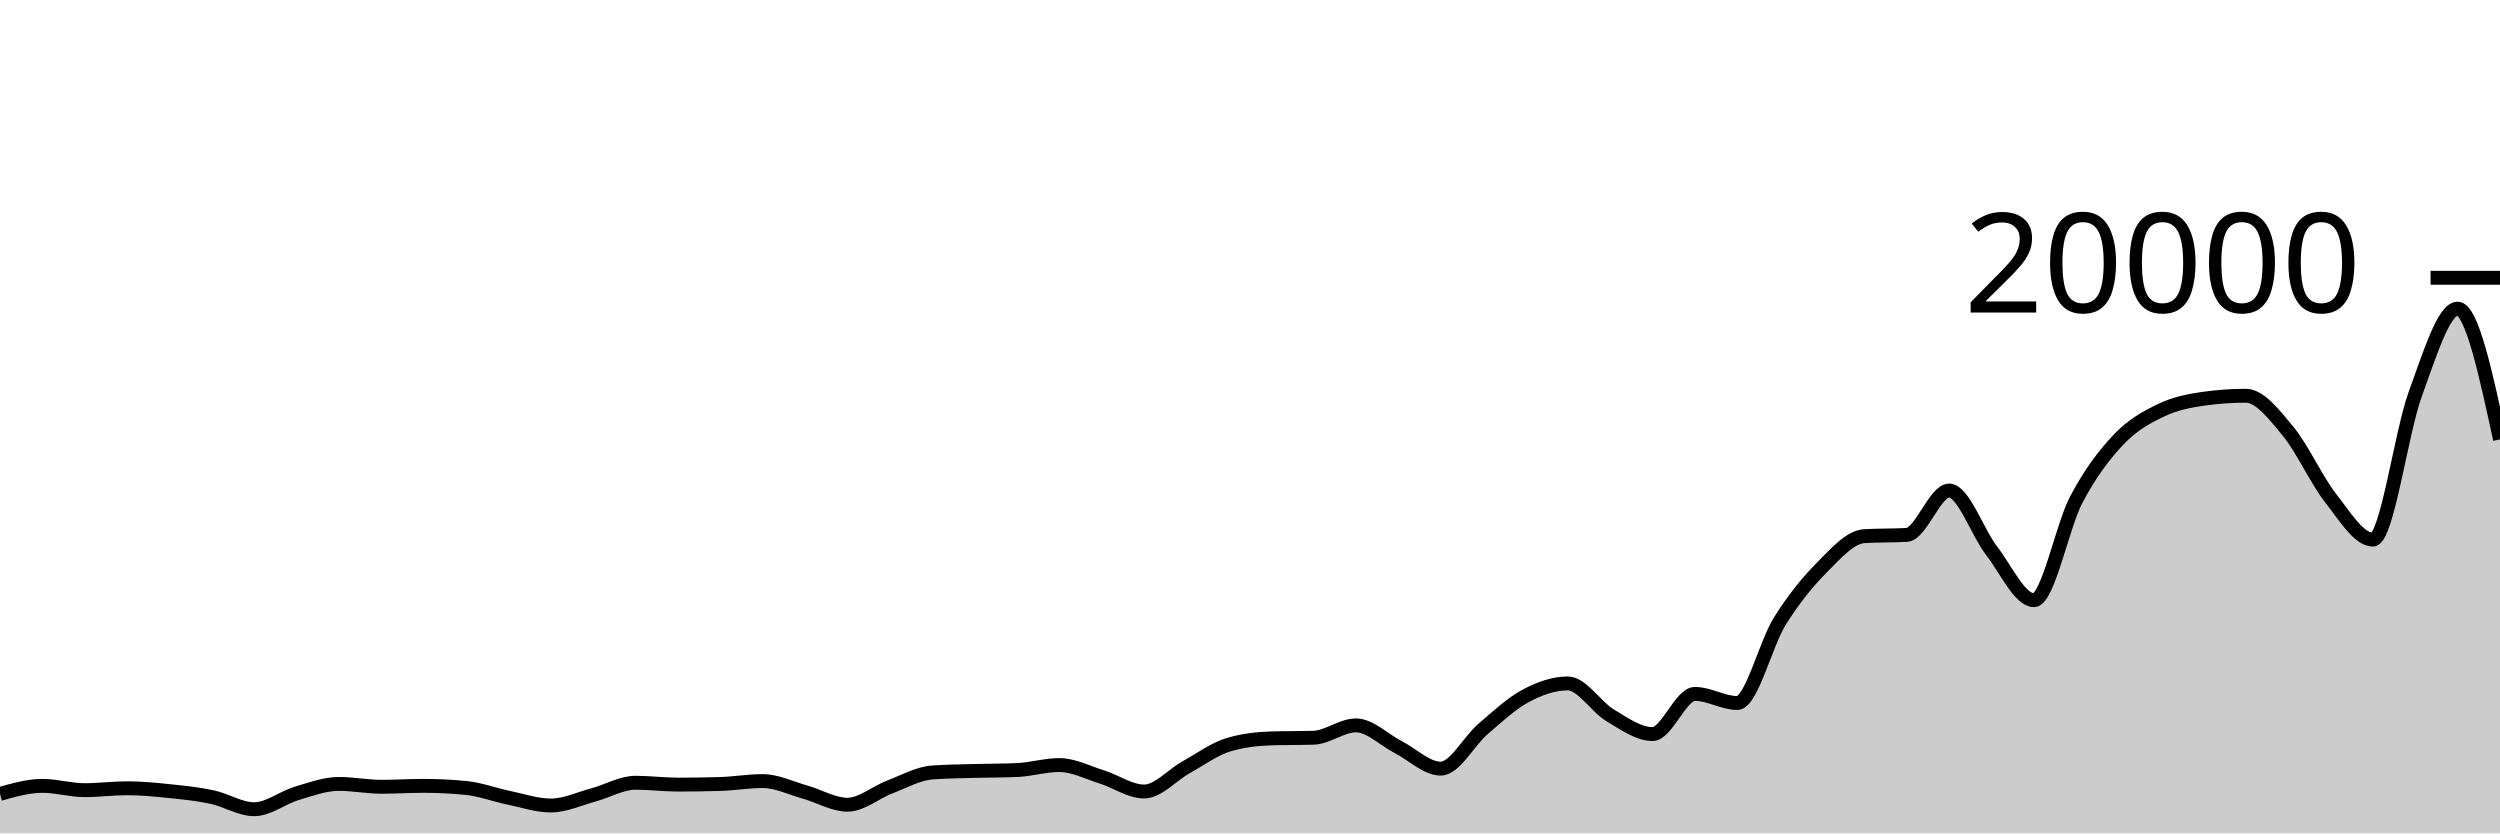
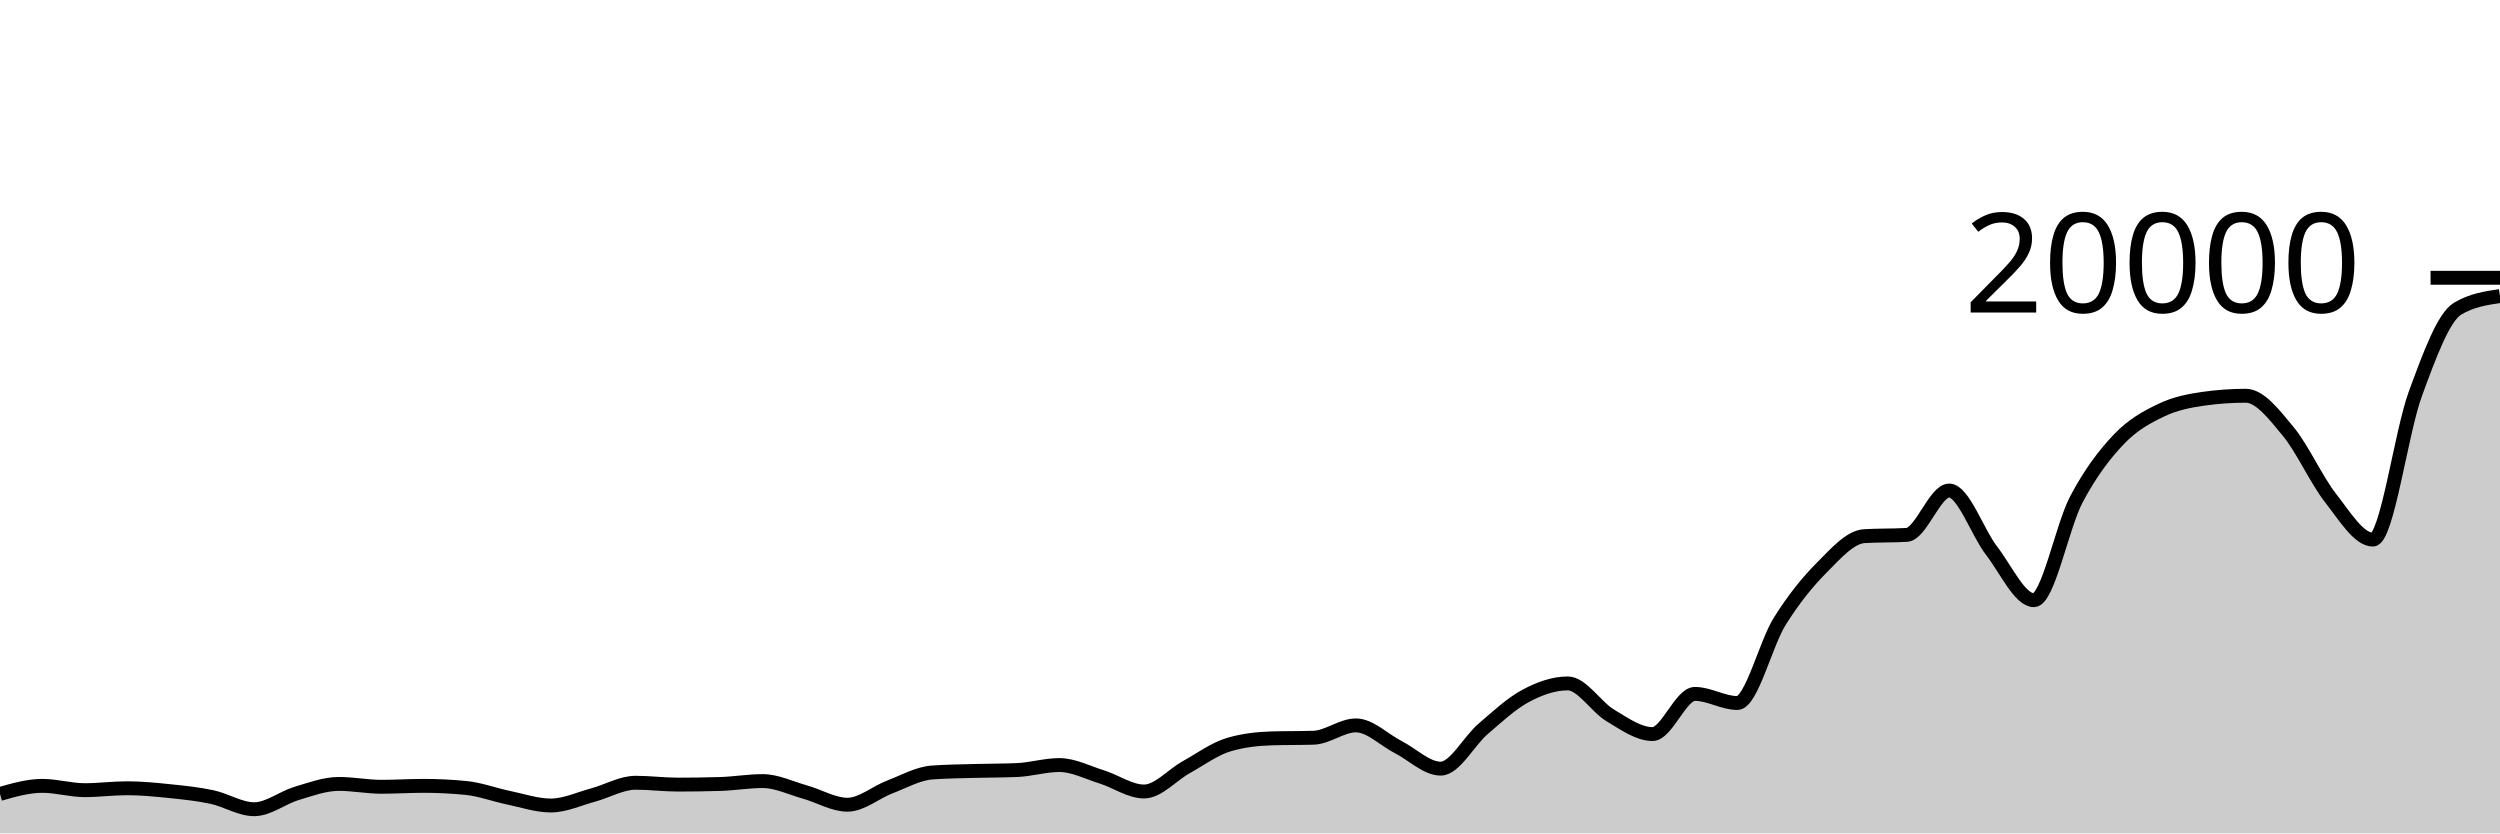
<svg xmlns="http://www.w3.org/2000/svg" viewBox="0 0 180 60">
  <g transform="translate(0,20)">
-     <path class="area" fill="rgba(0, 0, 0, 0.2)" d="M0,37.164C1.017,36.873,2.034,36.582,3.051,36.582C4.068,36.582,5.085,36.892,6.102,36.892C7.119,36.892,8.136,36.754,9.153,36.754C10.169,36.754,11.186,36.855,12.203,36.96C13.22,37.065,14.237,37.167,15.254,37.384C16.271,37.601,17.288,38.264,18.305,38.264C19.322,38.264,20.339,37.43,21.356,37.126C22.373,36.822,23.39,36.442,24.407,36.442C25.424,36.442,26.441,36.648,27.458,36.648C28.475,36.648,29.492,36.582,30.508,36.582C31.525,36.582,32.542,36.633,33.559,36.734C34.576,36.835,35.593,37.224,36.61,37.434C37.627,37.644,38.644,37.996,39.661,37.996C40.678,37.996,41.695,37.511,42.712,37.238C43.729,36.965,44.746,36.358,45.763,36.358C46.78,36.358,47.797,36.492,48.814,36.492C49.831,36.492,50.847,36.477,51.864,36.446C52.881,36.415,53.898,36.238,54.915,36.238C55.932,36.238,56.949,36.746,57.966,37.03C58.983,37.314,60,37.94,61.017,37.94C62.034,37.94,63.051,37.047,64.068,36.66C65.085,36.273,66.102,35.691,67.119,35.618C68.136,35.545,69.153,35.537,70.169,35.508C71.186,35.479,72.203,35.487,73.22,35.444C74.237,35.401,75.254,35.084,76.271,35.084C77.288,35.084,78.305,35.619,79.322,35.936C80.339,36.253,81.356,36.988,82.373,36.988C83.39,36.988,84.407,35.791,85.424,35.228C86.441,34.665,87.458,33.911,88.475,33.612C89.492,33.313,90.508,33.196,91.525,33.164C92.542,33.132,93.559,33.148,94.576,33.116C95.593,33.084,96.61,32.228,97.627,32.228C98.644,32.228,99.661,33.275,100.678,33.794C101.695,34.313,102.712,35.342,103.729,35.342C104.746,35.342,105.763,33.355,106.78,32.484C107.797,31.613,108.814,30.66,109.831,30.114C110.847,29.568,111.864,29.206,112.881,29.206C113.898,29.206,114.915,30.896,115.932,31.504C116.949,32.112,117.966,32.852,118.983,32.852C120,32.852,121.017,29.96,122.034,29.96C123.051,29.96,124.068,30.616,125.085,30.616C126.102,30.616,127.119,26.37,128.136,24.742C129.153,23.114,130.169,21.871,131.186,20.848C132.203,19.825,133.22,18.662,134.237,18.602C135.254,18.542,136.271,18.572,137.288,18.512C138.305,18.452,139.322,15.318,140.339,15.318C141.356,15.318,142.373,18.33,143.39,19.646C144.407,20.962,145.424,23.214,146.441,23.214C147.458,23.214,148.475,17.898,149.492,15.97C150.508,14.042,151.525,12.716,152.542,11.644C153.559,10.572,154.576,10.029,155.593,9.54C156.61,9.051,157.627,8.854,158.644,8.71C159.661,8.566,160.678,8.494,161.695,8.494C162.712,8.494,163.729,9.829,164.746,11.056C165.763,12.283,166.78,14.555,167.797,15.854C168.814,17.153,169.831,18.852,170.847,18.852C171.864,18.852,172.881,11.148,173.898,8.376C174.915,5.604,175.932,2.222,176.949,2.222C177.966,2.222,178.983,6.929,180,11.636L180,40C178.983,40,177.966,40,176.949,40C175.932,40,174.915,40,173.898,40C172.881,40,171.864,40,170.847,40C169.831,40,168.814,40,167.797,40C166.78,40,165.763,40,164.746,40C163.729,40,162.712,40,161.695,40C160.678,40,159.661,40,158.644,40C157.627,40,156.61,40,155.593,40C154.576,40,153.559,40,152.542,40C151.525,40,150.508,40,149.492,40C148.475,40,147.458,40,146.441,40C145.424,40,144.407,40,143.39,40C142.373,40,141.356,40,140.339,40C139.322,40,138.305,40,137.288,40C136.271,40,135.254,40,134.237,40C133.22,40,132.203,40,131.186,40C130.169,40,129.153,40,128.136,40C127.119,40,126.102,40,125.085,40C124.068,40,123.051,40,122.034,40C121.017,40,120,40,118.983,40C117.966,40,116.949,40,115.932,40C114.915,40,113.898,40,112.881,40C111.864,40,110.847,40,109.831,40C108.814,40,107.797,40,106.78,40C105.763,40,104.746,40,103.729,40C102.712,40,101.695,40,100.678,40C99.661,40,98.644,40,97.627,40C96.61,40,95.593,40,94.576,40C93.559,40,92.542,40,91.525,40C90.508,40,89.492,40,88.475,40C87.458,40,86.441,40,85.424,40C84.407,40,83.39,40,82.373,40C81.356,40,80.339,40,79.322,40C78.305,40,77.288,40,76.271,40C75.254,40,74.237,40,73.22,40C72.203,40,71.186,40,70.169,40C69.153,40,68.136,40,67.119,40C66.102,40,65.085,40,64.068,40C63.051,40,62.034,40,61.017,40C60,40,58.983,40,57.966,40C56.949,40,55.932,40,54.915,40C53.898,40,52.881,40,51.864,40C50.847,40,49.831,40,48.814,40C47.797,40,46.78,40,45.763,40C44.746,40,43.729,40,42.712,40C41.695,40,40.678,40,39.661,40C38.644,40,37.627,40,36.61,40C35.593,40,34.576,40,33.559,40C32.542,40,31.525,40,30.508,40C29.492,40,28.475,40,27.458,40C26.441,40,25.424,40,24.407,40C23.39,40,22.373,40,21.356,40C20.339,40,19.322,40,18.305,40C17.288,40,16.271,40,15.254,40C14.237,40,13.22,40,12.203,40C11.186,40,10.169,40,9.153,40C8.136,40,7.119,40,6.102,40C5.085,40,4.068,40,3.051,40C2.034,40,1.017,40,0,40Z" />
-     <path class="line" stroke="black" fill="none" d="M0,37.164C1.017,36.873,2.034,36.582,3.051,36.582C4.068,36.582,5.085,36.892,6.102,36.892C7.119,36.892,8.136,36.754,9.153,36.754C10.169,36.754,11.186,36.855,12.203,36.96C13.22,37.065,14.237,37.167,15.254,37.384C16.271,37.601,17.288,38.264,18.305,38.264C19.322,38.264,20.339,37.43,21.356,37.126C22.373,36.822,23.39,36.442,24.407,36.442C25.424,36.442,26.441,36.648,27.458,36.648C28.475,36.648,29.492,36.582,30.508,36.582C31.525,36.582,32.542,36.633,33.559,36.734C34.576,36.835,35.593,37.224,36.61,37.434C37.627,37.644,38.644,37.996,39.661,37.996C40.678,37.996,41.695,37.511,42.712,37.238C43.729,36.965,44.746,36.358,45.763,36.358C46.78,36.358,47.797,36.492,48.814,36.492C49.831,36.492,50.847,36.477,51.864,36.446C52.881,36.415,53.898,36.238,54.915,36.238C55.932,36.238,56.949,36.746,57.966,37.03C58.983,37.314,60,37.94,61.017,37.94C62.034,37.94,63.051,37.047,64.068,36.66C65.085,36.273,66.102,35.691,67.119,35.618C68.136,35.545,69.153,35.537,70.169,35.508C71.186,35.479,72.203,35.487,73.22,35.444C74.237,35.401,75.254,35.084,76.271,35.084C77.288,35.084,78.305,35.619,79.322,35.936C80.339,36.253,81.356,36.988,82.373,36.988C83.39,36.988,84.407,35.791,85.424,35.228C86.441,34.665,87.458,33.911,88.475,33.612C89.492,33.313,90.508,33.196,91.525,33.164C92.542,33.132,93.559,33.148,94.576,33.116C95.593,33.084,96.61,32.228,97.627,32.228C98.644,32.228,99.661,33.275,100.678,33.794C101.695,34.313,102.712,35.342,103.729,35.342C104.746,35.342,105.763,33.355,106.78,32.484C107.797,31.613,108.814,30.66,109.831,30.114C110.847,29.568,111.864,29.206,112.881,29.206C113.898,29.206,114.915,30.896,115.932,31.504C116.949,32.112,117.966,32.852,118.983,32.852C120,32.852,121.017,29.96,122.034,29.96C123.051,29.96,124.068,30.616,125.085,30.616C126.102,30.616,127.119,26.37,128.136,24.742C129.153,23.114,130.169,21.871,131.186,20.848C132.203,19.825,133.22,18.662,134.237,18.602C135.254,18.542,136.271,18.572,137.288,18.512C138.305,18.452,139.322,15.318,140.339,15.318C141.356,15.318,142.373,18.33,143.39,19.646C144.407,20.962,145.424,23.214,146.441,23.214C147.458,23.214,148.475,17.898,149.492,15.97C150.508,14.042,151.525,12.716,152.542,11.644C153.559,10.572,154.576,10.029,155.593,9.54C156.61,9.051,157.627,8.854,158.644,8.71C159.661,8.566,160.678,8.494,161.695,8.494C162.712,8.494,163.729,9.829,164.746,11.056C165.763,12.283,166.78,14.555,167.797,15.854C168.814,17.153,169.831,18.852,170.847,18.852C171.864,18.852,172.881,11.148,173.898,8.376C174.915,5.604,175.932,2.222,176.949,2.222C177.966,2.222,178.983,6.929,180,11.636" />
+     <path class="area" fill="rgba(0, 0, 0, 0.2)" d="M0,37.164C1.017,36.873,2.034,36.582,3.051,36.582C4.068,36.582,5.085,36.892,6.102,36.892C7.119,36.892,8.136,36.754,9.153,36.754C10.169,36.754,11.186,36.855,12.203,36.96C13.22,37.065,14.237,37.167,15.254,37.384C16.271,37.601,17.288,38.264,18.305,38.264C19.322,38.264,20.339,37.43,21.356,37.126C22.373,36.822,23.39,36.442,24.407,36.442C25.424,36.442,26.441,36.648,27.458,36.648C28.475,36.648,29.492,36.582,30.508,36.582C31.525,36.582,32.542,36.633,33.559,36.734C34.576,36.835,35.593,37.224,36.61,37.434C37.627,37.644,38.644,37.996,39.661,37.996C40.678,37.996,41.695,37.511,42.712,37.238C43.729,36.965,44.746,36.358,45.763,36.358C46.78,36.358,47.797,36.492,48.814,36.492C49.831,36.492,50.847,36.477,51.864,36.446C52.881,36.415,53.898,36.238,54.915,36.238C55.932,36.238,56.949,36.746,57.966,37.03C58.983,37.314,60,37.94,61.017,37.94C62.034,37.94,63.051,37.047,64.068,36.66C65.085,36.273,66.102,35.691,67.119,35.618C68.136,35.545,69.153,35.537,70.169,35.508C71.186,35.479,72.203,35.487,73.22,35.444C74.237,35.401,75.254,35.084,76.271,35.084C77.288,35.084,78.305,35.619,79.322,35.936C80.339,36.253,81.356,36.988,82.373,36.988C83.39,36.988,84.407,35.791,85.424,35.228C86.441,34.665,87.458,33.911,88.475,33.612C89.492,33.313,90.508,33.196,91.525,33.164C92.542,33.132,93.559,33.148,94.576,33.116C95.593,33.084,96.61,32.228,97.627,32.228C98.644,32.228,99.661,33.275,100.678,33.794C101.695,34.313,102.712,35.342,103.729,35.342C104.746,35.342,105.763,33.355,106.78,32.484C107.797,31.613,108.814,30.66,109.831,30.114C110.847,29.568,111.864,29.206,112.881,29.206C113.898,29.206,114.915,30.896,115.932,31.504C116.949,32.112,117.966,32.852,118.983,32.852C120,32.852,121.017,29.96,122.034,29.96C123.051,29.96,124.068,30.616,125.085,30.616C126.102,30.616,127.119,26.37,128.136,24.742C129.153,23.114,130.169,21.871,131.186,20.848C132.203,19.825,133.22,18.662,134.237,18.602C135.254,18.542,136.271,18.572,137.288,18.512C138.305,18.452,139.322,15.318,140.339,15.318C141.356,15.318,142.373,18.33,143.39,19.646C144.407,20.962,145.424,23.214,146.441,23.214C147.458,23.214,148.475,17.898,149.492,15.97C150.508,14.042,151.525,12.716,152.542,11.644C153.559,10.572,154.576,10.029,155.593,9.54C156.61,9.051,157.627,8.854,158.644,8.71C159.661,8.566,160.678,8.494,161.695,8.494C162.712,8.494,163.729,9.829,164.746,11.056C165.763,12.283,166.78,14.555,167.797,15.854C168.814,17.153,169.831,18.852,170.847,18.852C171.864,18.852,172.881,11.148,173.898,8.376C174.915,5.604,175.932,2.826,176.949,2.222C177.966,1.618,178.983,1.467,180,1.316L180,40C178.983,40,177.966,40,176.949,40C175.932,40,174.915,40,173.898,40C172.881,40,171.864,40,170.847,40C169.831,40,168.814,40,167.797,40C166.78,40,165.763,40,164.746,40C163.729,40,162.712,40,161.695,40C160.678,40,159.661,40,158.644,40C157.627,40,156.61,40,155.593,40C154.576,40,153.559,40,152.542,40C151.525,40,150.508,40,149.492,40C148.475,40,147.458,40,146.441,40C145.424,40,144.407,40,143.39,40C142.373,40,141.356,40,140.339,40C139.322,40,138.305,40,137.288,40C136.271,40,135.254,40,134.237,40C133.22,40,132.203,40,131.186,40C130.169,40,129.153,40,128.136,40C127.119,40,126.102,40,125.085,40C124.068,40,123.051,40,122.034,40C121.017,40,120,40,118.983,40C117.966,40,116.949,40,115.932,40C114.915,40,113.898,40,112.881,40C111.864,40,110.847,40,109.831,40C108.814,40,107.797,40,106.78,40C105.763,40,104.746,40,103.729,40C102.712,40,101.695,40,100.678,40C99.661,40,98.644,40,97.627,40C96.61,40,95.593,40,94.576,40C93.559,40,92.542,40,91.525,40C90.508,40,89.492,40,88.475,40C87.458,40,86.441,40,85.424,40C84.407,40,83.39,40,82.373,40C81.356,40,80.339,40,79.322,40C78.305,40,77.288,40,76.271,40C75.254,40,74.237,40,73.22,40C72.203,40,71.186,40,70.169,40C69.153,40,68.136,40,67.119,40C66.102,40,65.085,40,64.068,40C63.051,40,62.034,40,61.017,40C60,40,58.983,40,57.966,40C56.949,40,55.932,40,54.915,40C53.898,40,52.881,40,51.864,40C50.847,40,49.831,40,48.814,40C47.797,40,46.78,40,45.763,40C44.746,40,43.729,40,42.712,40C41.695,40,40.678,40,39.661,40C38.644,40,37.627,40,36.61,40C35.593,40,34.576,40,33.559,40C32.542,40,31.525,40,30.508,40C29.492,40,28.475,40,27.458,40C26.441,40,25.424,40,24.407,40C23.39,40,22.373,40,21.356,40C20.339,40,19.322,40,18.305,40C17.288,40,16.271,40,15.254,40C14.237,40,13.22,40,12.203,40C11.186,40,10.169,40,9.153,40C8.136,40,7.119,40,6.102,40C5.085,40,4.068,40,3.051,40C2.034,40,1.017,40,0,40Z" />
+     <path class="line" stroke="black" fill="none" d="M0,37.164C1.017,36.873,2.034,36.582,3.051,36.582C4.068,36.582,5.085,36.892,6.102,36.892C7.119,36.892,8.136,36.754,9.153,36.754C10.169,36.754,11.186,36.855,12.203,36.96C13.22,37.065,14.237,37.167,15.254,37.384C16.271,37.601,17.288,38.264,18.305,38.264C19.322,38.264,20.339,37.43,21.356,37.126C22.373,36.822,23.39,36.442,24.407,36.442C25.424,36.442,26.441,36.648,27.458,36.648C28.475,36.648,29.492,36.582,30.508,36.582C31.525,36.582,32.542,36.633,33.559,36.734C34.576,36.835,35.593,37.224,36.61,37.434C37.627,37.644,38.644,37.996,39.661,37.996C40.678,37.996,41.695,37.511,42.712,37.238C43.729,36.965,44.746,36.358,45.763,36.358C46.78,36.358,47.797,36.492,48.814,36.492C49.831,36.492,50.847,36.477,51.864,36.446C52.881,36.415,53.898,36.238,54.915,36.238C55.932,36.238,56.949,36.746,57.966,37.03C58.983,37.314,60,37.94,61.017,37.94C62.034,37.94,63.051,37.047,64.068,36.66C65.085,36.273,66.102,35.691,67.119,35.618C68.136,35.545,69.153,35.537,70.169,35.508C71.186,35.479,72.203,35.487,73.22,35.444C74.237,35.401,75.254,35.084,76.271,35.084C77.288,35.084,78.305,35.619,79.322,35.936C80.339,36.253,81.356,36.988,82.373,36.988C83.39,36.988,84.407,35.791,85.424,35.228C86.441,34.665,87.458,33.911,88.475,33.612C89.492,33.313,90.508,33.196,91.525,33.164C92.542,33.132,93.559,33.148,94.576,33.116C95.593,33.084,96.61,32.228,97.627,32.228C98.644,32.228,99.661,33.275,100.678,33.794C101.695,34.313,102.712,35.342,103.729,35.342C104.746,35.342,105.763,33.355,106.78,32.484C107.797,31.613,108.814,30.66,109.831,30.114C110.847,29.568,111.864,29.206,112.881,29.206C113.898,29.206,114.915,30.896,115.932,31.504C116.949,32.112,117.966,32.852,118.983,32.852C120,32.852,121.017,29.96,122.034,29.96C123.051,29.96,124.068,30.616,125.085,30.616C126.102,30.616,127.119,26.37,128.136,24.742C129.153,23.114,130.169,21.871,131.186,20.848C132.203,19.825,133.22,18.662,134.237,18.602C135.254,18.542,136.271,18.572,137.288,18.512C138.305,18.452,139.322,15.318,140.339,15.318C141.356,15.318,142.373,18.33,143.39,19.646C144.407,20.962,145.424,23.214,146.441,23.214C147.458,23.214,148.475,17.898,149.492,15.97C150.508,14.042,151.525,12.716,152.542,11.644C153.559,10.572,154.576,10.029,155.593,9.54C156.61,9.051,157.627,8.854,158.644,8.71C159.661,8.566,160.678,8.494,161.695,8.494C162.712,8.494,163.729,9.829,164.746,11.056C165.763,12.283,166.78,14.555,167.797,15.854C168.814,17.153,169.831,18.852,170.847,18.852C171.864,18.852,172.881,11.148,173.898,8.376C174.915,5.604,175.932,2.826,176.949,2.222C177.966,1.618,178.983,1.467,180,1.316" />
    <path class="axis-ceiling" stroke-width="1" stroke="black" fill="none" d="M175,0L180,0" />
    <text class="axis-ceiling-label" font-family="sans-serif" text-anchor="end" font-size="10px" x="170" y="2.5">20000</text>
  </g>
</svg>
